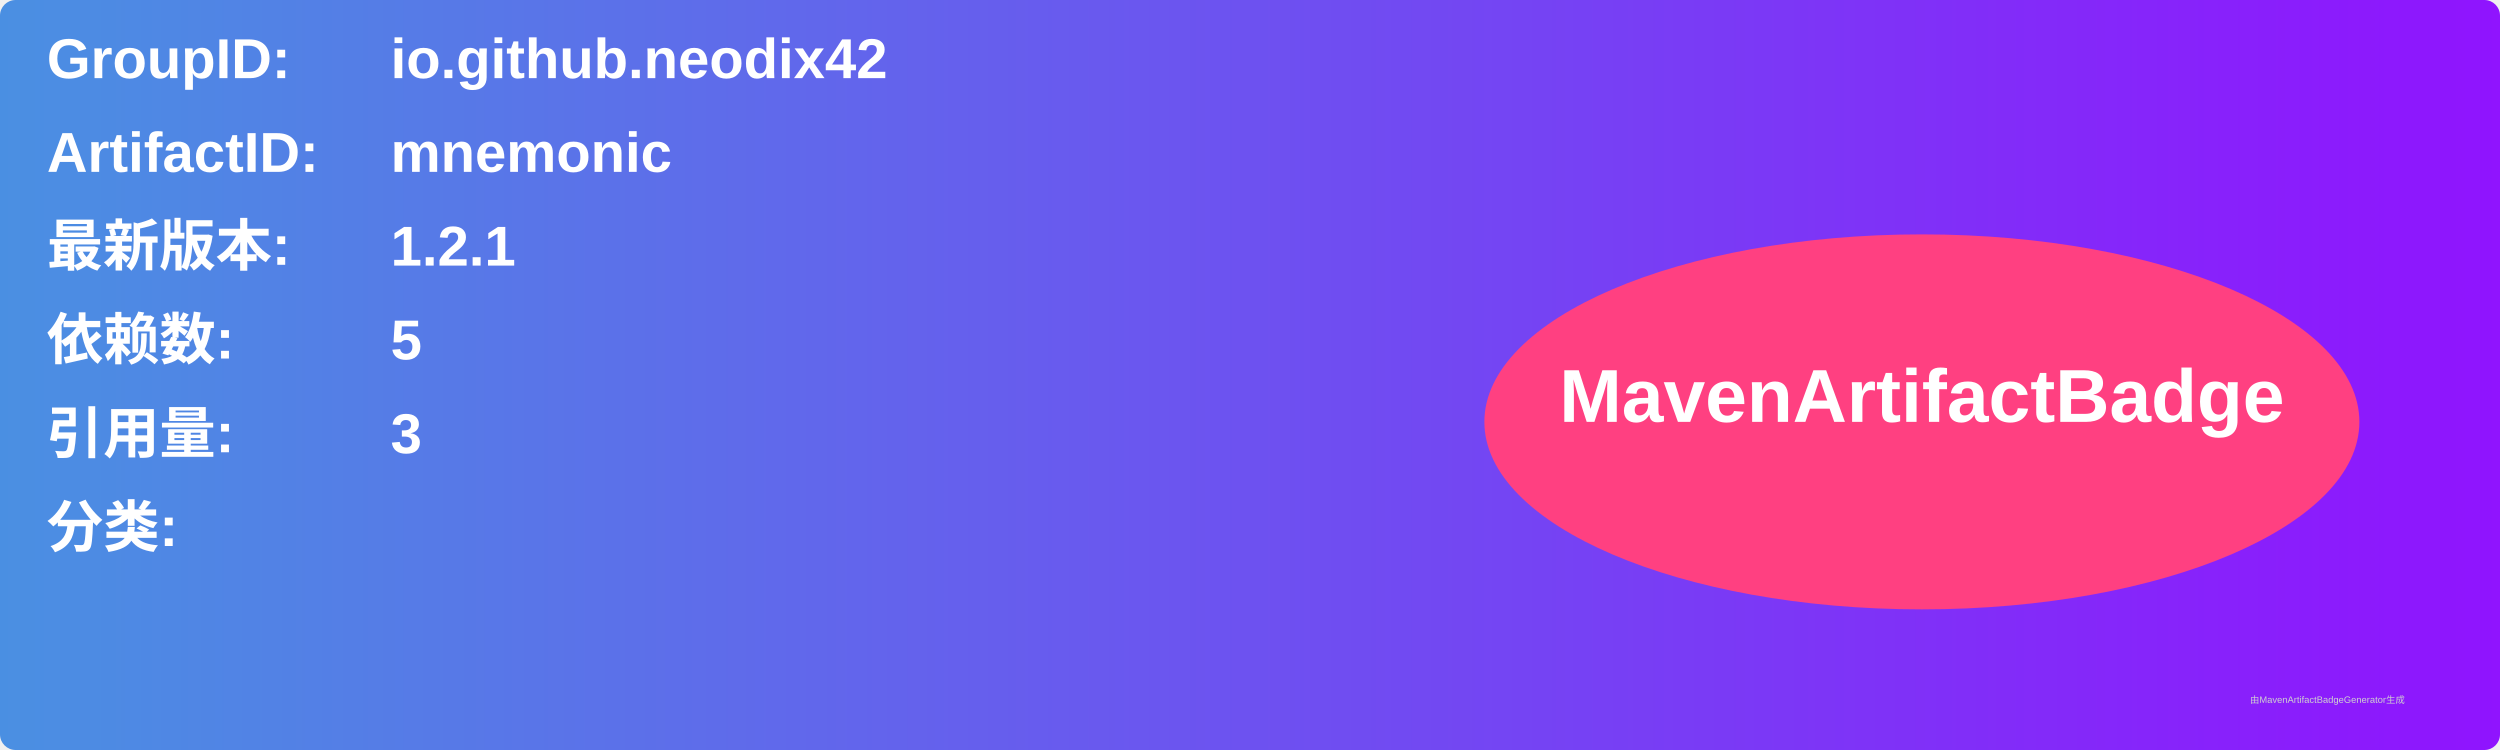
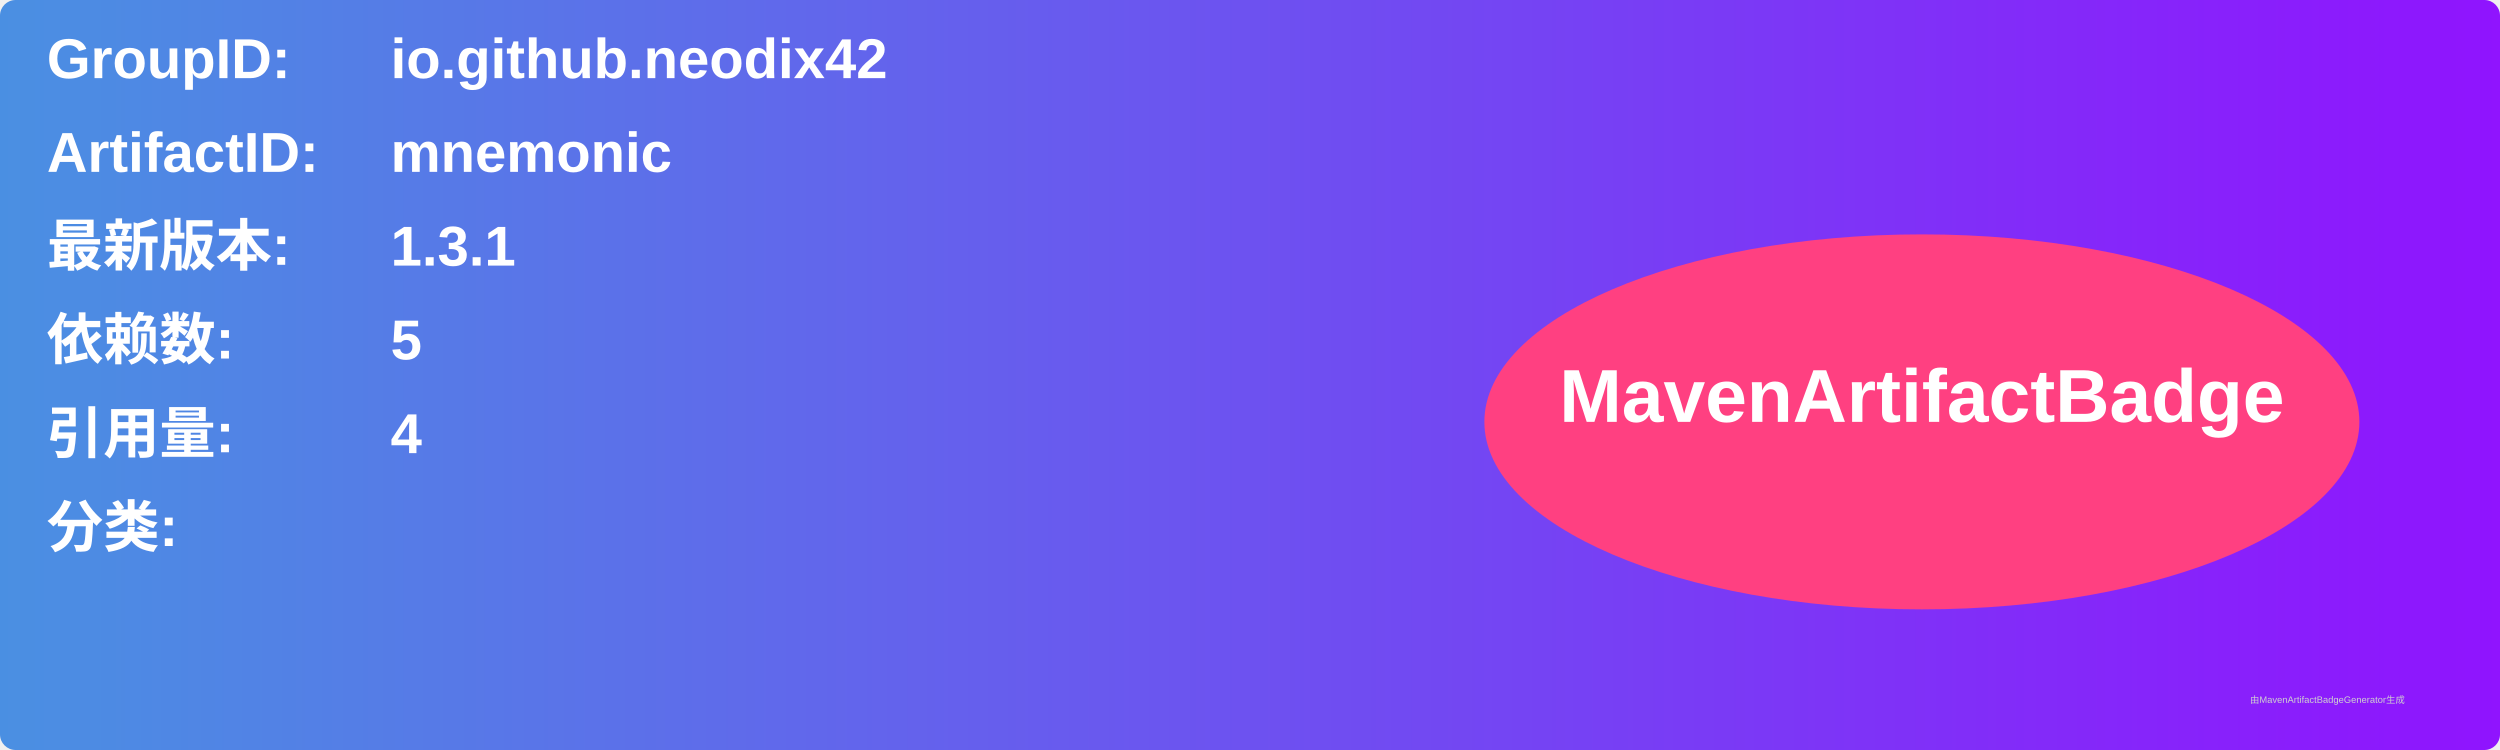
<svg xmlns="http://www.w3.org/2000/svg" width="800" height="240" viewBox="0 0 800 240">
  <linearGradient id="grad" x1="0%" y1="0%" x2="100%" y2="0%">
    <stop offset="0%" stop-color="#4a90e2" />
    <stop offset="100%" stop-color="#9013fe" />
  </linearGradient>
  <rect width="100%" height="100%" rx="5" ry="5" fill="url(#grad)" />
  <g transform="translate(15, 15)">
    <text x="0" y="10" font-family="Arial" font-size="18" fill="white" font-weight="bold" width="260">GroupID:</text>
    <text x="110" y="10" font-family="Arial" font-size="18" fill="white" font-weight="bold" width="460">io.github.neodix42</text>
    <text x="0" y="40" font-family="Arial" font-size="18" fill="white" font-weight="bold" width="260">ArtifactID:</text>
    <text x="110" y="40" font-family="Arial" font-size="18" fill="white" font-weight="bold" width="460">mnemonic</text>
    <text x="0" y="70" font-family="Arial" font-size="18" fill="white" font-weight="bold">最新版本:</text>
    <text x="110" y="70" font-family="Arial" font-size="18" fill="white" font-weight="bold">
-       <tspan font-weight="bold">1.2.1</tspan>
+       <tspan font-weight="bold">1.3.1</tspan>
    </text>
    <text x="0" y="100" font-family="Arial" font-size="18" fill="white" font-weight="bold">依赖数: </text>
    <text x="110" y="100" font-family="Arial" font-size="18" fill="white">
      <tspan font-weight="bold">5</tspan>
    </text>
    <text x="0" y="130" font-family="Arial" font-size="18" fill="white" font-weight="bold">引用量: </text>
    <text x="110" y="130" font-family="Arial" font-size="18" fill="white">
-       <tspan font-weight="bold">3</tspan>
+       <tspan font-weight="bold">4</tspan>
    </text>
    <text x="0" y="160" font-family="Arial" font-size="18" fill="white" font-weight="bold">分类:</text>
    <text x="10" y="190" font-family="Arial" font-size="10" fill="white">
      <tspan font-weight="bold" />
    </text>
    <ellipse cx="600" cy="120" rx="140" ry="60" fill="#ff4081" />
    <text x="600" y="120" text-anchor="middle" font-family="Arial" font-size="24" fill="white" font-weight="bold">MavenArtifactBadge</text>
  </g>
  <text x="720" y="225" font-family="Arial" font-size="3" fill="#d0d0d0">由MavenArtifactBadgeGenerator生成</text>
</svg>
